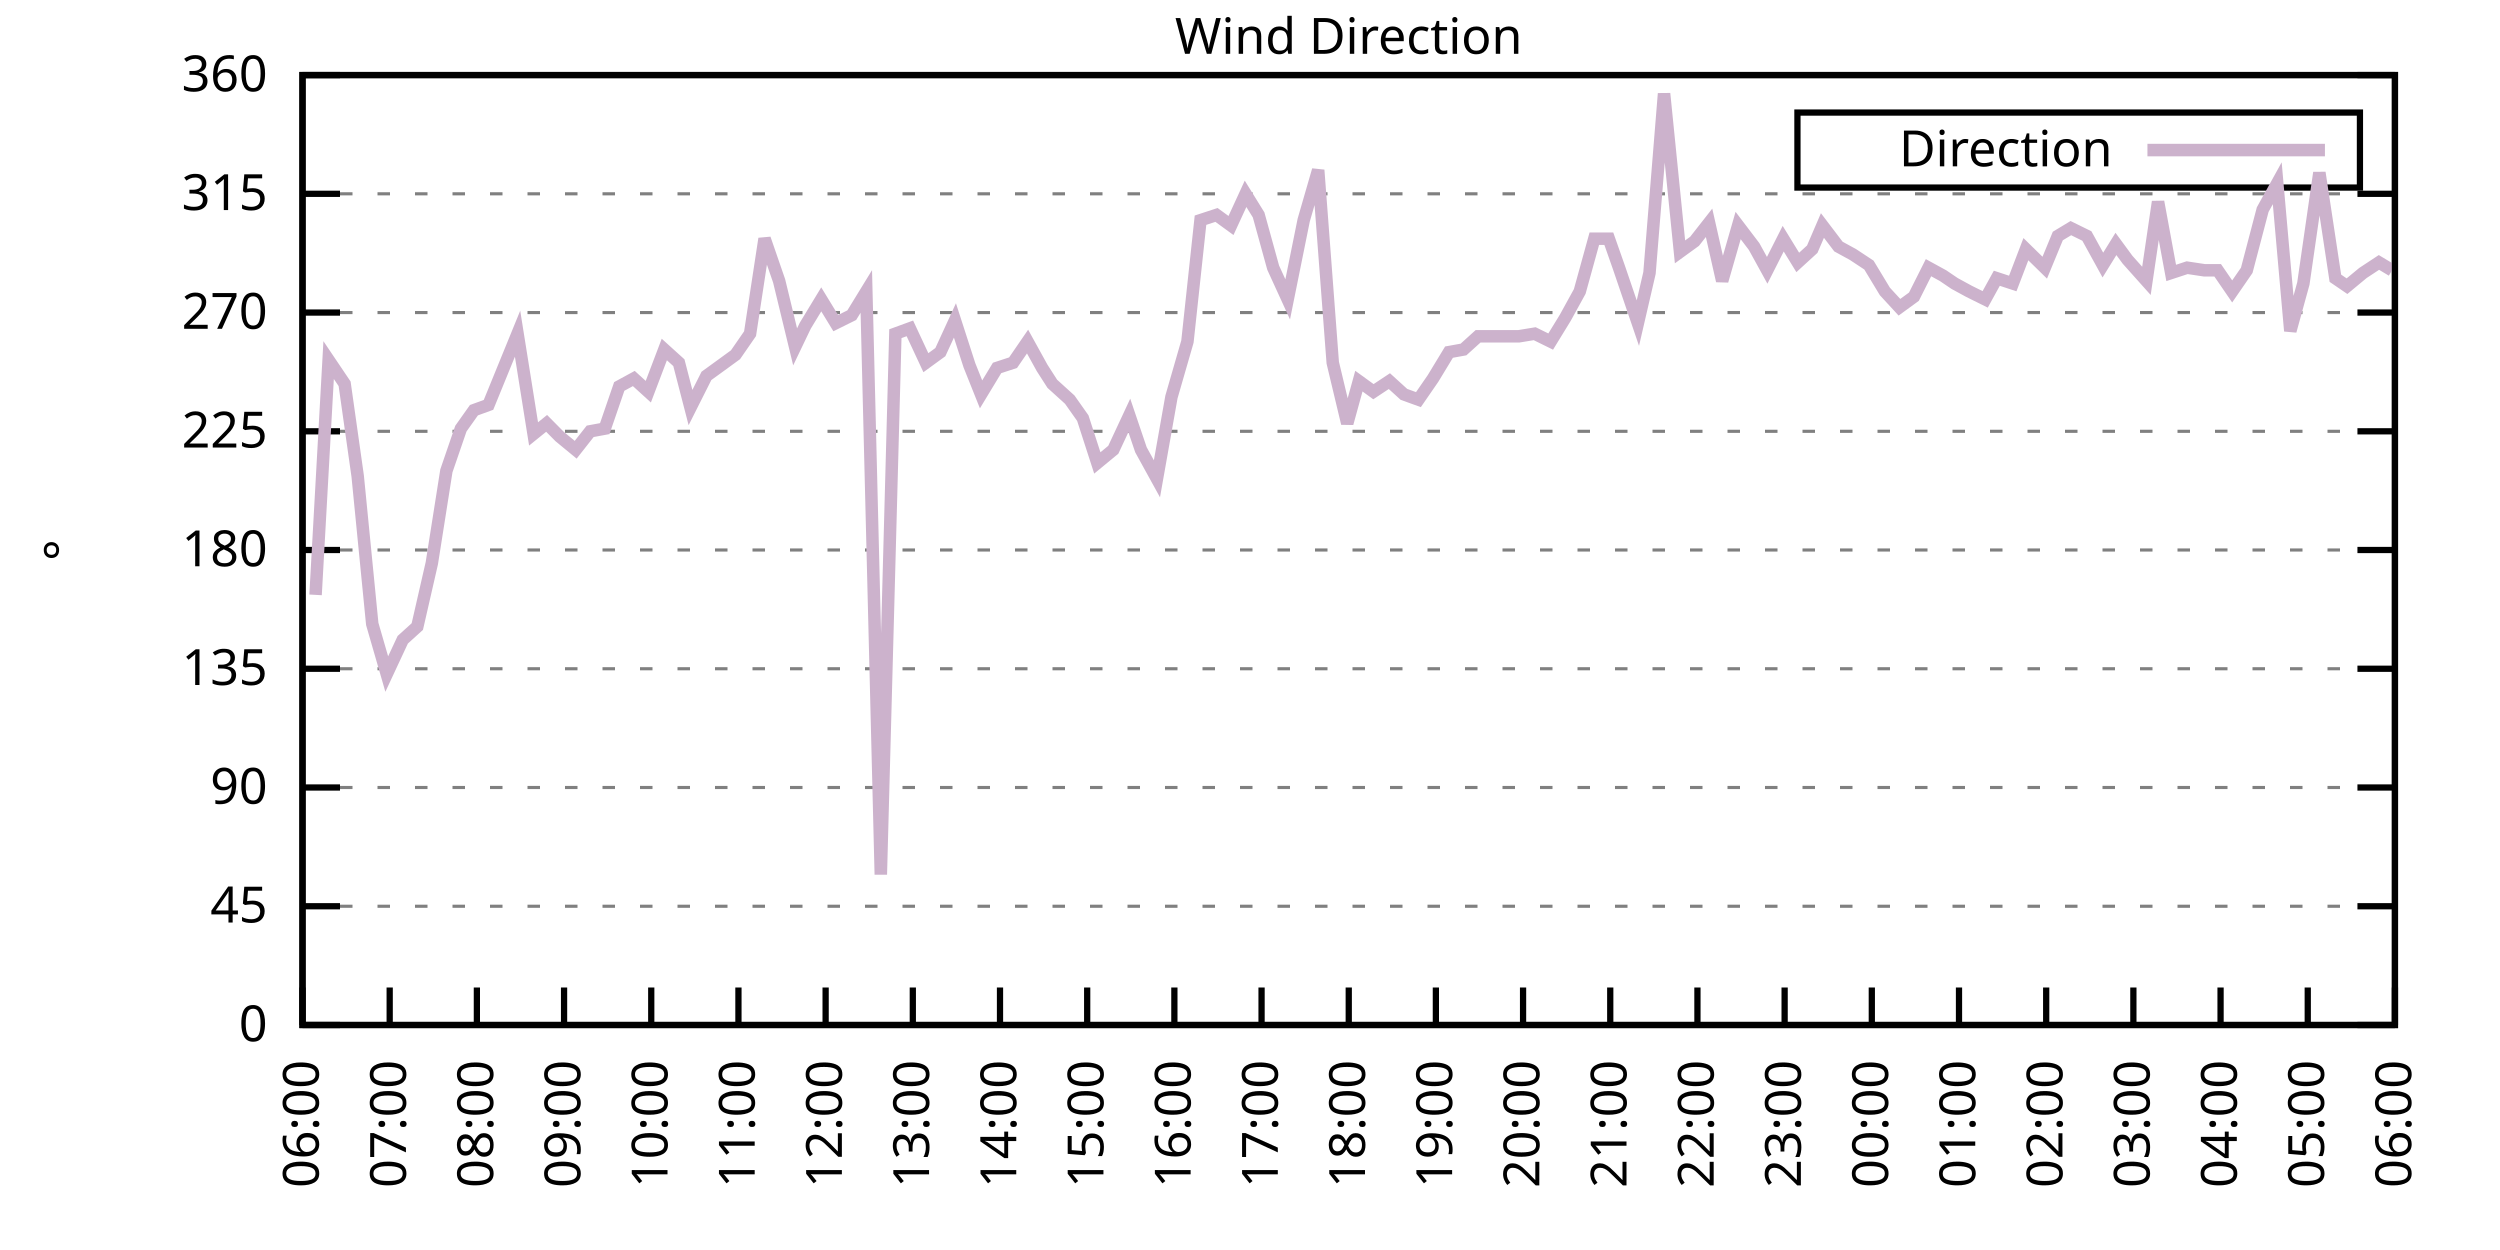
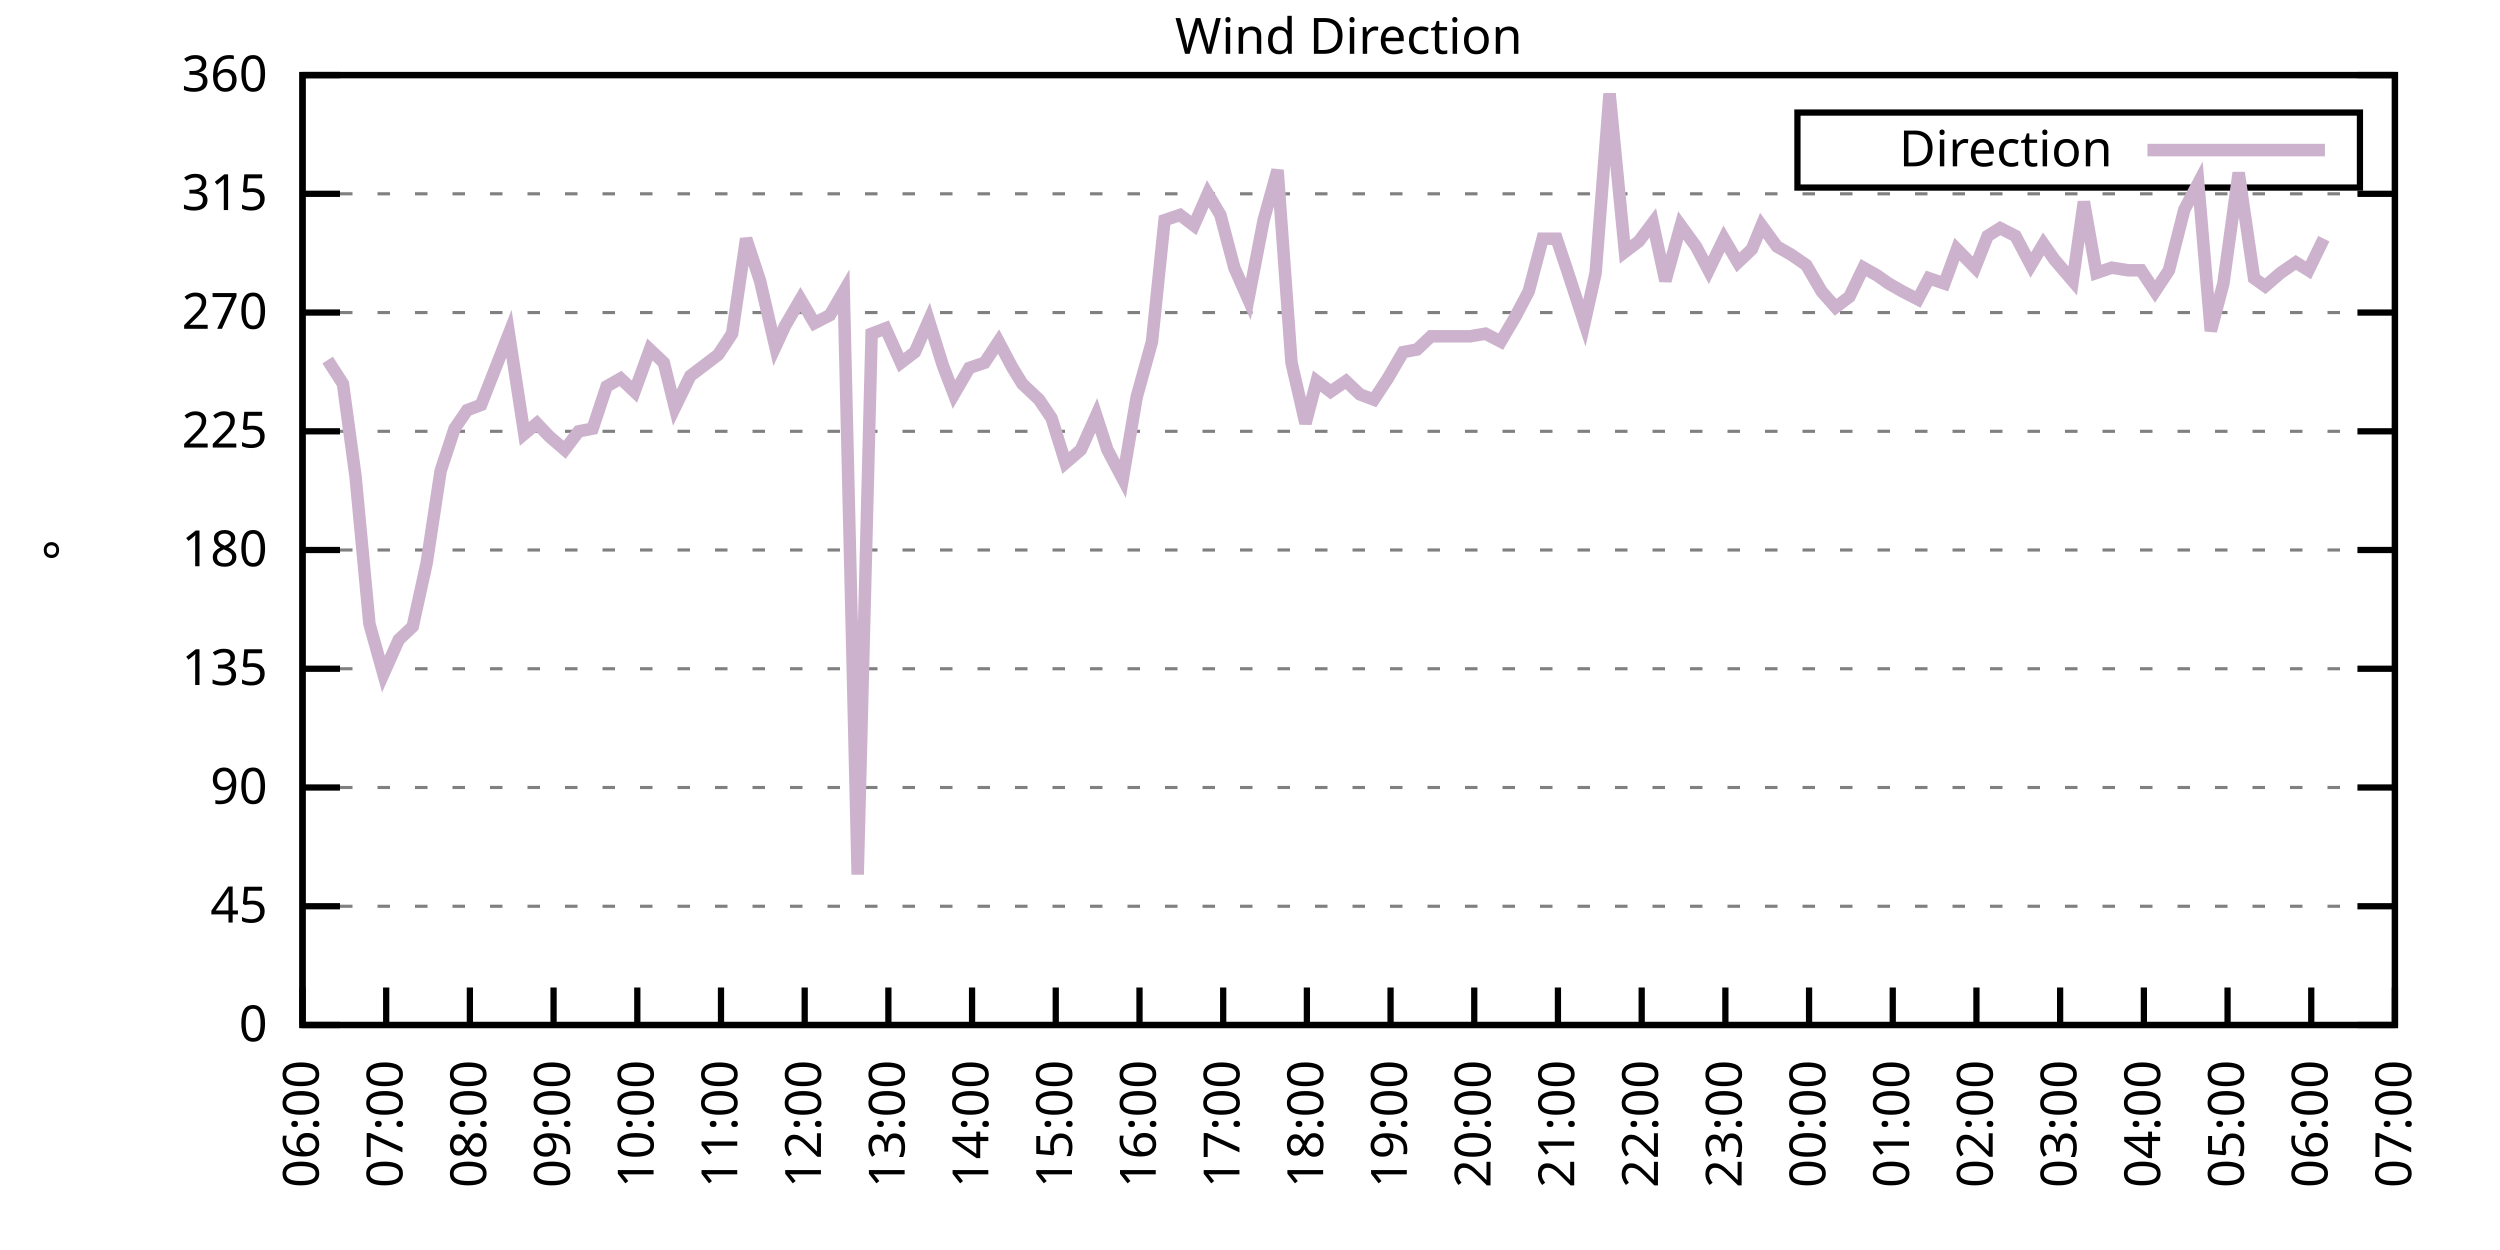
<svg xmlns="http://www.w3.org/2000/svg" xmlns:xlink="http://www.w3.org/1999/xlink" width="400" height="200" viewBox="0 0 400 200">
  <g id="gnuplot_canvas">
    <rect x="0" y="0" width="400" height="200" fill="none" />
    <defs>
      <circle id="gpDot" r="0.5" stroke-width="0.5" stroke="currentColor" />
      <path id="gpPt0" stroke-width="0.333" stroke="currentColor" d="M-1,0 h2 M0,-1 v2" />
      <path id="gpPt1" stroke-width="0.333" stroke="currentColor" d="M-1,-1 L1,1 M1,-1 L-1,1" />
      <path id="gpPt2" stroke-width="0.333" stroke="currentColor" d="M-1,0 L1,0 M0,-1 L0,1 M-1,-1 L1,1 M-1,1 L1,-1" />
      <rect id="gpPt3" stroke-width="0.333" stroke="currentColor" x="-1" y="-1" width="2" height="2" />
      <rect id="gpPt4" stroke-width="0.333" stroke="currentColor" fill="currentColor" x="-1" y="-1" width="2" height="2" />
      <circle id="gpPt5" stroke-width="0.333" stroke="currentColor" cx="0" cy="0" r="1" />
      <use xlink:href="#gpPt5" id="gpPt6" fill="currentColor" stroke="none" />
      <path id="gpPt7" stroke-width="0.333" stroke="currentColor" d="M0,-1.33 L-1.33,0.67 L1.33,0.67 z" />
      <use xlink:href="#gpPt7" id="gpPt8" fill="currentColor" stroke="none" />
      <use xlink:href="#gpPt7" id="gpPt9" stroke="currentColor" transform="rotate(180)" />
      <use xlink:href="#gpPt9" id="gpPt10" fill="currentColor" stroke="none" />
      <use xlink:href="#gpPt3" id="gpPt11" stroke="currentColor" transform="rotate(45)" />
      <use xlink:href="#gpPt11" id="gpPt12" fill="currentColor" stroke="none" />
      <path id="gpPt13" stroke-width="0.333" stroke="currentColor" d="M0,1.330 L1.265,0.411 L0.782,-1.067 L-0.782,-1.076 L-1.265,0.411 z" />
      <use xlink:href="#gpPt13" id="gpPt14" fill="currentColor" stroke="none" />
      <filter id="textbox" filterUnits="objectBoundingBox" x="0" y="0" height="1" width="1">
        <feFlood flood-color="white" flood-opacity="1" result="bgnd" />
        <feComposite in="SourceGraphic" in2="bgnd" operator="atop" />
      </filter>
      <filter id="greybox" filterUnits="objectBoundingBox" x="0" y="0" height="1" width="1">
        <feFlood flood-color="lightgrey" flood-opacity="1" result="grey" />
        <feComposite in="SourceGraphic" in2="grey" operator="atop" />
      </filter>
    </defs>
    <g fill="none" color="white" stroke="currentColor" stroke-width="1.00" stroke-linecap="butt" stroke-linejoin="miter">
</g>
    <g fill="none" color="black" stroke="currentColor" stroke-width="1.00" stroke-linecap="butt" stroke-linejoin="miter">
      <g stroke="none" shape-rendering="crispEdges">
        <polygon fill="rgb(255, 255, 255)" points="48.40,164.00 383.18,164.00 383.18,12.02 48.40,12.02 " />
      </g>
    </g>
    <g fill="none" color="black" stroke="currentColor" stroke-width="1.00" stroke-linecap="butt" stroke-linejoin="miter">
</g>
    <g fill="none" color="black" stroke="black" stroke-width="0.50" stroke-linecap="butt" stroke-linejoin="miter">
</g>
    <g fill="none" color="gray" stroke="currentColor" stroke-width="0.50" stroke-linecap="butt" stroke-linejoin="miter">
      <path stroke="gray" stroke-dasharray="2,4" class="gridline" d="M48.40,164.00 L383.19,164.00  " />
    </g>
    <g fill="none" color="gray" stroke="gray" stroke-width="1.00" stroke-linecap="butt" stroke-linejoin="miter">
</g>
    <g fill="none" color="black" stroke="currentColor" stroke-width="1.00" stroke-linecap="butt" stroke-linejoin="miter">
      <path stroke="black" d="M48.40,164.00 L54.40,164.00 M383.19,164.00 L377.19,164.00  " />
      <g transform="translate(42.80,166.60)" stroke="none" fill="black" font-family="Sans" font-size="8.00" text-anchor="end">
        <text>
          <tspan font-family="Sans"> 0</tspan>
        </text>
      </g>
    </g>
    <g fill="none" color="black" stroke="currentColor" stroke-width="1.00" stroke-linecap="butt" stroke-linejoin="miter">
</g>
    <g fill="none" color="black" stroke="black" stroke-width="0.50" stroke-linecap="butt" stroke-linejoin="miter">
</g>
    <g fill="none" color="gray" stroke="currentColor" stroke-width="0.50" stroke-linecap="butt" stroke-linejoin="miter">
      <path stroke="gray" stroke-dasharray="2,4" class="gridline" d="M48.40,145.00 L383.19,145.00  " />
    </g>
    <g fill="none" color="gray" stroke="gray" stroke-width="1.00" stroke-linecap="butt" stroke-linejoin="miter">
</g>
    <g fill="none" color="black" stroke="currentColor" stroke-width="1.00" stroke-linecap="butt" stroke-linejoin="miter">
      <path stroke="black" d="M48.40,145.00 L54.40,145.00 M383.19,145.00 L377.19,145.00  " />
      <g transform="translate(42.80,147.60)" stroke="none" fill="black" font-family="Sans" font-size="8.00" text-anchor="end">
        <text>
          <tspan font-family="Sans"> 45</tspan>
        </text>
      </g>
    </g>
    <g fill="none" color="black" stroke="currentColor" stroke-width="1.00" stroke-linecap="butt" stroke-linejoin="miter">
</g>
    <g fill="none" color="black" stroke="black" stroke-width="0.50" stroke-linecap="butt" stroke-linejoin="miter">
</g>
    <g fill="none" color="gray" stroke="currentColor" stroke-width="0.50" stroke-linecap="butt" stroke-linejoin="miter">
      <path stroke="gray" stroke-dasharray="2,4" class="gridline" d="M48.40,126.00 L383.19,126.00  " />
    </g>
    <g fill="none" color="gray" stroke="gray" stroke-width="1.00" stroke-linecap="butt" stroke-linejoin="miter">
</g>
    <g fill="none" color="black" stroke="currentColor" stroke-width="1.00" stroke-linecap="butt" stroke-linejoin="miter">
      <path stroke="black" d="M48.40,126.00 L54.40,126.00 M383.19,126.00 L377.19,126.00  " />
      <g transform="translate(42.80,128.60)" stroke="none" fill="black" font-family="Sans" font-size="8.00" text-anchor="end">
        <text>
          <tspan font-family="Sans"> 90</tspan>
        </text>
      </g>
    </g>
    <g fill="none" color="black" stroke="currentColor" stroke-width="1.00" stroke-linecap="butt" stroke-linejoin="miter">
</g>
    <g fill="none" color="black" stroke="black" stroke-width="0.50" stroke-linecap="butt" stroke-linejoin="miter">
</g>
    <g fill="none" color="gray" stroke="currentColor" stroke-width="0.50" stroke-linecap="butt" stroke-linejoin="miter">
      <path stroke="gray" stroke-dasharray="2,4" class="gridline" d="M48.40,107.00 L383.19,107.00  " />
    </g>
    <g fill="none" color="gray" stroke="gray" stroke-width="1.00" stroke-linecap="butt" stroke-linejoin="miter">
</g>
    <g fill="none" color="black" stroke="currentColor" stroke-width="1.00" stroke-linecap="butt" stroke-linejoin="miter">
      <path stroke="black" d="M48.40,107.00 L54.40,107.00 M383.19,107.00 L377.19,107.00  " />
      <g transform="translate(42.80,109.60)" stroke="none" fill="black" font-family="Sans" font-size="8.00" text-anchor="end">
        <text>
          <tspan font-family="Sans"> 135</tspan>
        </text>
      </g>
    </g>
    <g fill="none" color="black" stroke="currentColor" stroke-width="1.00" stroke-linecap="butt" stroke-linejoin="miter">
</g>
    <g fill="none" color="black" stroke="black" stroke-width="0.50" stroke-linecap="butt" stroke-linejoin="miter">
</g>
    <g fill="none" color="gray" stroke="currentColor" stroke-width="0.50" stroke-linecap="butt" stroke-linejoin="miter">
      <path stroke="gray" stroke-dasharray="2,4" class="gridline" d="M48.40,88.00 L383.19,88.00  " />
    </g>
    <g fill="none" color="gray" stroke="gray" stroke-width="1.00" stroke-linecap="butt" stroke-linejoin="miter">
</g>
    <g fill="none" color="black" stroke="currentColor" stroke-width="1.00" stroke-linecap="butt" stroke-linejoin="miter">
      <path stroke="black" d="M48.40,88.00 L54.40,88.00 M383.19,88.00 L377.19,88.00  " />
      <g transform="translate(42.80,90.60)" stroke="none" fill="black" font-family="Sans" font-size="8.00" text-anchor="end">
        <text>
          <tspan font-family="Sans"> 180</tspan>
        </text>
      </g>
    </g>
    <g fill="none" color="black" stroke="currentColor" stroke-width="1.00" stroke-linecap="butt" stroke-linejoin="miter">
</g>
    <g fill="none" color="black" stroke="black" stroke-width="0.50" stroke-linecap="butt" stroke-linejoin="miter">
</g>
    <g fill="none" color="gray" stroke="currentColor" stroke-width="0.50" stroke-linecap="butt" stroke-linejoin="miter">
      <path stroke="gray" stroke-dasharray="2,4" class="gridline" d="M48.40,69.01 L383.19,69.01  " />
    </g>
    <g fill="none" color="gray" stroke="gray" stroke-width="1.00" stroke-linecap="butt" stroke-linejoin="miter">
</g>
    <g fill="none" color="black" stroke="currentColor" stroke-width="1.00" stroke-linecap="butt" stroke-linejoin="miter">
      <path stroke="black" d="M48.40,69.01 L54.40,69.01 M383.19,69.01 L377.19,69.01  " />
      <g transform="translate(42.80,71.61)" stroke="none" fill="black" font-family="Sans" font-size="8.00" text-anchor="end">
        <text>
          <tspan font-family="Sans"> 225</tspan>
        </text>
      </g>
    </g>
    <g fill="none" color="black" stroke="currentColor" stroke-width="1.00" stroke-linecap="butt" stroke-linejoin="miter">
</g>
    <g fill="none" color="black" stroke="black" stroke-width="0.50" stroke-linecap="butt" stroke-linejoin="miter">
</g>
    <g fill="none" color="gray" stroke="currentColor" stroke-width="0.50" stroke-linecap="butt" stroke-linejoin="miter">
      <path stroke="gray" stroke-dasharray="2,4" class="gridline" d="M48.40,50.01 L383.19,50.01  " />
    </g>
    <g fill="none" color="gray" stroke="gray" stroke-width="1.00" stroke-linecap="butt" stroke-linejoin="miter">
</g>
    <g fill="none" color="black" stroke="currentColor" stroke-width="1.00" stroke-linecap="butt" stroke-linejoin="miter">
      <path stroke="black" d="M48.40,50.01 L54.40,50.01 M383.19,50.01 L377.19,50.01  " />
      <g transform="translate(42.80,52.61)" stroke="none" fill="black" font-family="Sans" font-size="8.00" text-anchor="end">
        <text>
          <tspan font-family="Sans"> 270</tspan>
        </text>
      </g>
    </g>
    <g fill="none" color="black" stroke="currentColor" stroke-width="1.00" stroke-linecap="butt" stroke-linejoin="miter">
</g>
    <g fill="none" color="black" stroke="black" stroke-width="0.50" stroke-linecap="butt" stroke-linejoin="miter">
</g>
    <g fill="none" color="gray" stroke="currentColor" stroke-width="0.50" stroke-linecap="butt" stroke-linejoin="miter">
      <path stroke="gray" stroke-dasharray="2,4" class="gridline" d="M48.40,31.01 L383.19,31.01  " />
    </g>
    <g fill="none" color="gray" stroke="gray" stroke-width="1.00" stroke-linecap="butt" stroke-linejoin="miter">
</g>
    <g fill="none" color="black" stroke="currentColor" stroke-width="1.00" stroke-linecap="butt" stroke-linejoin="miter">
      <path stroke="black" d="M48.40,31.01 L54.40,31.01 M383.19,31.01 L377.19,31.01  " />
      <g transform="translate(42.80,33.61)" stroke="none" fill="black" font-family="Sans" font-size="8.00" text-anchor="end">
        <text>
          <tspan font-family="Sans"> 315</tspan>
        </text>
      </g>
    </g>
    <g fill="none" color="black" stroke="currentColor" stroke-width="1.00" stroke-linecap="butt" stroke-linejoin="miter">
</g>
    <g fill="none" color="black" stroke="black" stroke-width="0.50" stroke-linecap="butt" stroke-linejoin="miter">
</g>
    <g fill="none" color="gray" stroke="currentColor" stroke-width="0.50" stroke-linecap="butt" stroke-linejoin="miter">
      <path stroke="gray" stroke-dasharray="2,4" class="gridline" d="M48.40,12.01 L383.19,12.01  " />
    </g>
    <g fill="none" color="gray" stroke="gray" stroke-width="1.00" stroke-linecap="butt" stroke-linejoin="miter">
</g>
    <g fill="none" color="black" stroke="currentColor" stroke-width="1.00" stroke-linecap="butt" stroke-linejoin="miter">
      <path stroke="black" d="M48.40,12.01 L54.40,12.01 M383.19,12.01 L377.19,12.01  " />
      <g transform="translate(42.80,14.61)" stroke="none" fill="black" font-family="Sans" font-size="8.00" text-anchor="end">
        <text>
          <tspan font-family="Sans"> 360</tspan>
        </text>
      </g>
    </g>
    <g fill="none" color="black" stroke="currentColor" stroke-width="1.00" stroke-linecap="butt" stroke-linejoin="miter">
      <path stroke="black" d="M48.40,164.00 L48.40,158.00  " />
      <g transform="translate(51.00,169.60) rotate(270.00)" stroke="none" fill="black" font-family="Sans" font-size="8.00" text-anchor="end">
        <text>
          <tspan font-family="Sans">06:00</tspan>
        </text>
      </g>
    </g>
    <g fill="none" color="black" stroke="currentColor" stroke-width="1.00" stroke-linecap="butt" stroke-linejoin="miter">
-       <path stroke="black" d="M62.35,164.00 L62.35,158.00  " />
-       <g transform="translate(64.95,169.60) rotate(270.00)" stroke="none" fill="black" font-family="Sans" font-size="8.00" text-anchor="end">
+       <path stroke="black" d="M61.79,164.00 L61.79,158.00  " />
+       <g transform="translate(64.39,169.60) rotate(270.00)" stroke="none" fill="black" font-family="Sans" font-size="8.00" text-anchor="end">
        <text>
          <tspan font-family="Sans">07:00</tspan>
        </text>
      </g>
    </g>
    <g fill="none" color="black" stroke="currentColor" stroke-width="1.00" stroke-linecap="butt" stroke-linejoin="miter">
-       <path stroke="black" d="M76.30,164.00 L76.30,158.00  " />
-       <g transform="translate(78.90,169.60) rotate(270.00)" stroke="none" fill="black" font-family="Sans" font-size="8.00" text-anchor="end">
+       <path stroke="black" d="M75.18,164.00 L75.18,158.00  " />
+       <g transform="translate(77.78,169.60) rotate(270.00)" stroke="none" fill="black" font-family="Sans" font-size="8.00" text-anchor="end">
        <text>
          <tspan font-family="Sans">08:00</tspan>
        </text>
      </g>
    </g>
    <g fill="none" color="black" stroke="currentColor" stroke-width="1.00" stroke-linecap="butt" stroke-linejoin="miter">
-       <path stroke="black" d="M90.25,164.00 L90.25,158.00  " />
-       <g transform="translate(92.85,169.60) rotate(270.00)" stroke="none" fill="black" font-family="Sans" font-size="8.00" text-anchor="end">
+       <path stroke="black" d="M88.57,164.00 L88.57,158.00  " />
+       <g transform="translate(91.17,169.60) rotate(270.00)" stroke="none" fill="black" font-family="Sans" font-size="8.00" text-anchor="end">
        <text>
          <tspan font-family="Sans">09:00</tspan>
        </text>
      </g>
    </g>
    <g fill="none" color="black" stroke="currentColor" stroke-width="1.00" stroke-linecap="butt" stroke-linejoin="miter">
-       <path stroke="black" d="M104.20,164.00 L104.20,158.00  " />
-       <g transform="translate(106.80,169.60) rotate(270.00)" stroke="none" fill="black" font-family="Sans" font-size="8.00" text-anchor="end">
+       <path stroke="black" d="M101.97,164.00 L101.97,158.00  " />
+       <g transform="translate(104.57,169.60) rotate(270.00)" stroke="none" fill="black" font-family="Sans" font-size="8.00" text-anchor="end">
        <text>
          <tspan font-family="Sans">10:00</tspan>
        </text>
      </g>
    </g>
    <g fill="none" color="black" stroke="currentColor" stroke-width="1.00" stroke-linecap="butt" stroke-linejoin="miter">
-       <path stroke="black" d="M118.15,164.00 L118.15,158.00  " />
-       <g transform="translate(120.75,169.60) rotate(270.00)" stroke="none" fill="black" font-family="Sans" font-size="8.00" text-anchor="end">
+       <path stroke="black" d="M115.36,164.00 L115.36,158.00  " />
+       <g transform="translate(117.96,169.60) rotate(270.00)" stroke="none" fill="black" font-family="Sans" font-size="8.00" text-anchor="end">
        <text>
          <tspan font-family="Sans">11:00</tspan>
        </text>
      </g>
    </g>
    <g fill="none" color="black" stroke="currentColor" stroke-width="1.00" stroke-linecap="butt" stroke-linejoin="miter">
-       <path stroke="black" d="M132.10,164.00 L132.10,158.00  " />
-       <g transform="translate(134.70,169.60) rotate(270.00)" stroke="none" fill="black" font-family="Sans" font-size="8.00" text-anchor="end">
+       <path stroke="black" d="M128.75,164.00 L128.75,158.00  " />
+       <g transform="translate(131.35,169.60) rotate(270.00)" stroke="none" fill="black" font-family="Sans" font-size="8.00" text-anchor="end">
        <text>
          <tspan font-family="Sans">12:00</tspan>
        </text>
      </g>
    </g>
    <g fill="none" color="black" stroke="currentColor" stroke-width="1.00" stroke-linecap="butt" stroke-linejoin="miter">
-       <path stroke="black" d="M146.05,164.00 L146.05,158.00  " />
-       <g transform="translate(148.65,169.60) rotate(270.00)" stroke="none" fill="black" font-family="Sans" font-size="8.00" text-anchor="end">
+       <path stroke="black" d="M142.14,164.00 L142.14,158.00  " />
+       <g transform="translate(144.74,169.60) rotate(270.00)" stroke="none" fill="black" font-family="Sans" font-size="8.00" text-anchor="end">
        <text>
          <tspan font-family="Sans">13:00</tspan>
        </text>
      </g>
    </g>
    <g fill="none" color="black" stroke="currentColor" stroke-width="1.00" stroke-linecap="butt" stroke-linejoin="miter">
-       <path stroke="black" d="M160.00,164.00 L160.00,158.00  " />
-       <g transform="translate(162.60,169.60) rotate(270.00)" stroke="none" fill="black" font-family="Sans" font-size="8.00" text-anchor="end">
+       <path stroke="black" d="M155.53,164.00 L155.53,158.00  " />
+       <g transform="translate(158.13,169.60) rotate(270.00)" stroke="none" fill="black" font-family="Sans" font-size="8.00" text-anchor="end">
        <text>
          <tspan font-family="Sans">14:00</tspan>
        </text>
      </g>
    </g>
    <g fill="none" color="black" stroke="currentColor" stroke-width="1.00" stroke-linecap="butt" stroke-linejoin="miter">
-       <path stroke="black" d="M173.95,164.00 L173.95,158.00  " />
-       <g transform="translate(176.55,169.60) rotate(270.00)" stroke="none" fill="black" font-family="Sans" font-size="8.00" text-anchor="end">
+       <path stroke="black" d="M168.92,164.00 L168.92,158.00  " />
+       <g transform="translate(171.52,169.60) rotate(270.00)" stroke="none" fill="black" font-family="Sans" font-size="8.00" text-anchor="end">
        <text>
          <tspan font-family="Sans">15:00</tspan>
        </text>
      </g>
    </g>
    <g fill="none" color="black" stroke="currentColor" stroke-width="1.00" stroke-linecap="butt" stroke-linejoin="miter">
-       <path stroke="black" d="M187.90,164.00 L187.90,158.00  " />
-       <g transform="translate(190.50,169.60) rotate(270.00)" stroke="none" fill="black" font-family="Sans" font-size="8.00" text-anchor="end">
+       <path stroke="black" d="M182.32,164.00 L182.32,158.00  " />
+       <g transform="translate(184.92,169.60) rotate(270.00)" stroke="none" fill="black" font-family="Sans" font-size="8.00" text-anchor="end">
        <text>
          <tspan font-family="Sans">16:00</tspan>
        </text>
      </g>
    </g>
    <g fill="none" color="black" stroke="currentColor" stroke-width="1.00" stroke-linecap="butt" stroke-linejoin="miter">
-       <path stroke="black" d="M201.85,164.00 L201.85,158.00  " />
-       <g transform="translate(204.45,169.60) rotate(270.00)" stroke="none" fill="black" font-family="Sans" font-size="8.00" text-anchor="end">
+       <path stroke="black" d="M195.71,164.00 L195.71,158.00  " />
+       <g transform="translate(198.31,169.60) rotate(270.00)" stroke="none" fill="black" font-family="Sans" font-size="8.00" text-anchor="end">
        <text>
          <tspan font-family="Sans">17:00</tspan>
        </text>
      </g>
    </g>
    <g fill="none" color="black" stroke="currentColor" stroke-width="1.00" stroke-linecap="butt" stroke-linejoin="miter">
-       <path stroke="black" d="M215.80,164.00 L215.80,158.00  " />
-       <g transform="translate(218.40,169.60) rotate(270.00)" stroke="none" fill="black" font-family="Sans" font-size="8.00" text-anchor="end">
+       <path stroke="black" d="M209.10,164.00 L209.10,158.00  " />
+       <g transform="translate(211.70,169.60) rotate(270.00)" stroke="none" fill="black" font-family="Sans" font-size="8.00" text-anchor="end">
        <text>
          <tspan font-family="Sans">18:00</tspan>
        </text>
      </g>
    </g>
    <g fill="none" color="black" stroke="currentColor" stroke-width="1.00" stroke-linecap="butt" stroke-linejoin="miter">
-       <path stroke="black" d="M229.74,164.00 L229.74,158.00  " />
-       <g transform="translate(232.34,169.60) rotate(270.00)" stroke="none" fill="black" font-family="Sans" font-size="8.00" text-anchor="end">
+       <path stroke="black" d="M222.49,164.00 L222.49,158.00  " />
+       <g transform="translate(225.09,169.60) rotate(270.00)" stroke="none" fill="black" font-family="Sans" font-size="8.00" text-anchor="end">
        <text>
          <tspan font-family="Sans">19:00</tspan>
        </text>
      </g>
    </g>
    <g fill="none" color="black" stroke="currentColor" stroke-width="1.00" stroke-linecap="butt" stroke-linejoin="miter">
-       <path stroke="black" d="M243.69,164.00 L243.69,158.00  " />
-       <g transform="translate(246.29,169.60) rotate(270.00)" stroke="none" fill="black" font-family="Sans" font-size="8.00" text-anchor="end">
+       <path stroke="black" d="M235.88,164.00 L235.88,158.00  " />
+       <g transform="translate(238.48,169.60) rotate(270.00)" stroke="none" fill="black" font-family="Sans" font-size="8.00" text-anchor="end">
        <text>
          <tspan font-family="Sans">20:00</tspan>
        </text>
      </g>
    </g>
    <g fill="none" color="black" stroke="currentColor" stroke-width="1.00" stroke-linecap="butt" stroke-linejoin="miter">
-       <path stroke="black" d="M257.64,164.00 L257.64,158.00  " />
-       <g transform="translate(260.24,169.60) rotate(270.00)" stroke="none" fill="black" font-family="Sans" font-size="8.00" text-anchor="end">
+       <path stroke="black" d="M249.27,164.00 L249.27,158.00  " />
+       <g transform="translate(251.87,169.60) rotate(270.00)" stroke="none" fill="black" font-family="Sans" font-size="8.00" text-anchor="end">
        <text>
          <tspan font-family="Sans">21:00</tspan>
        </text>
      </g>
    </g>
    <g fill="none" color="black" stroke="currentColor" stroke-width="1.00" stroke-linecap="butt" stroke-linejoin="miter">
-       <path stroke="black" d="M271.59,164.00 L271.59,158.00  " />
-       <g transform="translate(274.19,169.60) rotate(270.00)" stroke="none" fill="black" font-family="Sans" font-size="8.00" text-anchor="end">
+       <path stroke="black" d="M262.67,164.00 L262.67,158.00  " />
+       <g transform="translate(265.27,169.60) rotate(270.00)" stroke="none" fill="black" font-family="Sans" font-size="8.00" text-anchor="end">
        <text>
          <tspan font-family="Sans">22:00</tspan>
        </text>
      </g>
    </g>
    <g fill="none" color="black" stroke="currentColor" stroke-width="1.00" stroke-linecap="butt" stroke-linejoin="miter">
-       <path stroke="black" d="M285.54,164.00 L285.54,158.00  " />
-       <g transform="translate(288.14,169.60) rotate(270.00)" stroke="none" fill="black" font-family="Sans" font-size="8.00" text-anchor="end">
+       <path stroke="black" d="M276.06,164.00 L276.06,158.00  " />
+       <g transform="translate(278.66,169.60) rotate(270.00)" stroke="none" fill="black" font-family="Sans" font-size="8.00" text-anchor="end">
        <text>
          <tspan font-family="Sans">23:00</tspan>
        </text>
      </g>
    </g>
    <g fill="none" color="black" stroke="currentColor" stroke-width="1.00" stroke-linecap="butt" stroke-linejoin="miter">
-       <path stroke="black" d="M299.49,164.00 L299.49,158.00  " />
-       <g transform="translate(302.09,169.60) rotate(270.00)" stroke="none" fill="black" font-family="Sans" font-size="8.00" text-anchor="end">
+       <path stroke="black" d="M289.45,164.00 L289.45,158.00  " />
+       <g transform="translate(292.05,169.60) rotate(270.00)" stroke="none" fill="black" font-family="Sans" font-size="8.00" text-anchor="end">
        <text>
          <tspan font-family="Sans">00:00</tspan>
        </text>
      </g>
    </g>
    <g fill="none" color="black" stroke="currentColor" stroke-width="1.00" stroke-linecap="butt" stroke-linejoin="miter">
-       <path stroke="black" d="M313.44,164.00 L313.44,158.00  " />
-       <g transform="translate(316.04,169.60) rotate(270.00)" stroke="none" fill="black" font-family="Sans" font-size="8.00" text-anchor="end">
+       <path stroke="black" d="M302.84,164.00 L302.84,158.00  " />
+       <g transform="translate(305.44,169.60) rotate(270.00)" stroke="none" fill="black" font-family="Sans" font-size="8.00" text-anchor="end">
        <text>
          <tspan font-family="Sans">01:00</tspan>
        </text>
      </g>
    </g>
    <g fill="none" color="black" stroke="currentColor" stroke-width="1.00" stroke-linecap="butt" stroke-linejoin="miter">
-       <path stroke="black" d="M327.39,164.00 L327.39,158.00  " />
-       <g transform="translate(329.99,169.60) rotate(270.00)" stroke="none" fill="black" font-family="Sans" font-size="8.00" text-anchor="end">
+       <path stroke="black" d="M316.23,164.00 L316.23,158.00  " />
+       <g transform="translate(318.83,169.60) rotate(270.00)" stroke="none" fill="black" font-family="Sans" font-size="8.00" text-anchor="end">
        <text>
          <tspan font-family="Sans">02:00</tspan>
        </text>
      </g>
    </g>
    <g fill="none" color="black" stroke="currentColor" stroke-width="1.00" stroke-linecap="butt" stroke-linejoin="miter">
-       <path stroke="black" d="M341.34,164.00 L341.34,158.00  " />
-       <g transform="translate(343.94,169.60) rotate(270.00)" stroke="none" fill="black" font-family="Sans" font-size="8.00" text-anchor="end">
+       <path stroke="black" d="M329.62,164.00 L329.62,158.00  " />
+       <g transform="translate(332.22,169.60) rotate(270.00)" stroke="none" fill="black" font-family="Sans" font-size="8.00" text-anchor="end">
        <text>
          <tspan font-family="Sans">03:00</tspan>
        </text>
      </g>
    </g>
    <g fill="none" color="black" stroke="currentColor" stroke-width="1.00" stroke-linecap="butt" stroke-linejoin="miter">
-       <path stroke="black" d="M355.29,164.00 L355.29,158.00  " />
-       <g transform="translate(357.89,169.60) rotate(270.00)" stroke="none" fill="black" font-family="Sans" font-size="8.00" text-anchor="end">
+       <path stroke="black" d="M343.02,164.00 L343.02,158.00  " />
+       <g transform="translate(345.62,169.60) rotate(270.00)" stroke="none" fill="black" font-family="Sans" font-size="8.00" text-anchor="end">
        <text>
          <tspan font-family="Sans">04:00</tspan>
        </text>
      </g>
    </g>
    <g fill="none" color="black" stroke="currentColor" stroke-width="1.00" stroke-linecap="butt" stroke-linejoin="miter">
-       <path stroke="black" d="M369.24,164.00 L369.24,158.00  " />
-       <g transform="translate(371.84,169.60) rotate(270.00)" stroke="none" fill="black" font-family="Sans" font-size="8.00" text-anchor="end">
+       <path stroke="black" d="M356.41,164.00 L356.41,158.00  " />
+       <g transform="translate(359.01,169.60) rotate(270.00)" stroke="none" fill="black" font-family="Sans" font-size="8.00" text-anchor="end">
        <text>
          <tspan font-family="Sans">05:00</tspan>
+         </text>
+       </g>
+     </g>
+     <g fill="none" color="black" stroke="currentColor" stroke-width="1.00" stroke-linecap="butt" stroke-linejoin="miter">
+       <path stroke="black" d="M369.80,164.00 L369.80,158.00  " />
+       <g transform="translate(372.40,169.60) rotate(270.00)" stroke="none" fill="black" font-family="Sans" font-size="8.00" text-anchor="end">
+         <text>
+           <tspan font-family="Sans">06:00</tspan>
        </text>
      </g>
    </g>
    <g fill="none" color="black" stroke="currentColor" stroke-width="1.00" stroke-linecap="butt" stroke-linejoin="miter">
      <path stroke="black" d="M383.19,164.00 L383.19,158.00  " />
      <g transform="translate(385.79,169.60) rotate(270.00)" stroke="none" fill="black" font-family="Sans" font-size="8.00" text-anchor="end">
        <text>
-           <tspan font-family="Sans">06:00</tspan>
+           <tspan font-family="Sans">07:00</tspan>
        </text>
      </g>
    </g>
    <g fill="none" color="black" stroke="currentColor" stroke-width="1.00" stroke-linecap="butt" stroke-linejoin="miter">
</g>
    <g fill="none" color="black" stroke="currentColor" stroke-width="1.00" stroke-linecap="butt" stroke-linejoin="miter">
      <path stroke="black" d="M48.40,12.01 L48.40,164.00 L383.19,164.00 L383.19,12.01 L48.40,12.01 Z  " />
    </g>
    <g fill="none" color="black" stroke="currentColor" stroke-width="1.00" stroke-linecap="butt" stroke-linejoin="miter">
</g>
    <g fill="none" color="black" stroke="currentColor" stroke-width="1.00" stroke-linecap="butt" stroke-linejoin="miter">
      <path stroke="black" d="M287.59,30.01 L287.59,18.01 L377.59,18.01 L377.59,30.01 L287.59,30.01 Z  " />
    </g>
    <g id="Wind_direction_plot_1">
      <g fill="none" color="white" stroke="black" stroke-width="2.00" stroke-linecap="butt" stroke-linejoin="miter">
</g>
      <g fill="none" color="black" stroke="currentColor" stroke-width="2.00" stroke-linecap="butt" stroke-linejoin="miter">
        <g transform="translate(337.99,26.61)" stroke="none" fill="black" font-family="Sans" font-size="8.00" text-anchor="end">
          <text>
            <tspan font-family="Sans">Direction</tspan>
          </text>
        </g>
      </g>
      <g fill="none" color="black" stroke="currentColor" stroke-width="2.00" stroke-linecap="butt" stroke-linejoin="miter">
-         <path stroke="rgb(204, 178, 204)" d="M343.59,24.01 L371.99,24.01 M50.49,95.18 L52.58,57.61 L55.14,61.41 L57.23,76.18 L59.56,99.83 L61.88,107.85   L64.44,102.36 L66.77,100.25 L69.09,90.12 L71.42,75.34 L73.74,68.58 L75.83,65.63 L78.16,64.78 L82.81,53.39   L85.37,69.43 L87.46,67.74 L89.55,69.85 L92.11,71.96 L94.43,69.01 L96.76,68.58 L99.08,61.83 L101.41,60.56   L103.73,62.67 L106.29,55.92 L108.62,58.03 L110.48,65.21 L113.03,60.14 L115.36,58.45 L117.68,56.76 L120.01,53.39   L122.33,38.19 L124.66,44.94 L127.22,55.50 L128.84,52.12 L131.40,47.90 L133.72,51.70 L136.28,50.43 L138.61,46.63   L140.93,139.93 L143.26,53.39 L145.58,52.54 L148.14,58.03 L150.46,56.34 L152.79,51.27 L155.11,58.45 L156.97,63.10   L159.53,58.87 L162.09,58.03 L164.41,54.65 L166.74,58.87 L168.37,61.41 L171.16,63.94 L173.25,66.90 L175.57,74.07   L178.13,71.96 L180.69,66.47 L182.55,71.96 L185.11,76.61 L187.43,63.52 L189.99,54.65 L192.08,35.23 L194.64,34.39   L196.96,36.08 L199.29,31.01 L201.38,34.39 L203.71,42.83 L206.03,47.90 L208.59,35.23 L210.91,27.21 L213.24,58.03   L215.56,67.74 L217.42,60.98 L219.75,62.67 L222.30,60.98 L224.63,63.10 L226.95,63.94 L229.28,60.56 L231.84,56.34   L234.16,55.92 L236.49,53.81 L238.81,53.81 L240.67,53.81 L243.00,53.81 L245.55,53.39 L248.11,54.65 L250.44,50.85   L252.76,46.63 L255.09,38.19 L257.41,38.19 L259.04,42.83 L262.06,51.70 L263.92,43.67 L266.25,14.97 L268.80,40.30   L271.13,38.61 L273.45,35.65 L275.55,44.94 L278.10,36.08 L280.66,39.45 L282.75,43.25 L285.31,38.19 L287.64,41.99   L289.96,39.87 L291.59,36.08 L294.15,39.45 L296.47,40.72 L299.03,42.41 L301.58,46.63 L303.91,49.16 L306.23,47.47   L308.56,42.83 L310.88,44.10 L312.74,45.36 L315.07,46.63 L317.63,47.90 L319.49,44.52 L322.04,45.36 L324.14,39.87   L327.16,42.83 L329.25,37.76 L331.34,36.50 L333.90,37.76 L336.46,42.41 L338.55,39.03 L340.41,41.56 L343.43,44.94   L345.29,32.28 L347.39,43.67 L349.94,42.83 L352.73,43.25 L354.83,43.25 L357.15,46.63 L359.48,43.25 L362.03,33.54   L364.36,29.32 L366.45,52.96 L368.54,45.36 L371.10,27.63 L373.66,44.52 L375.52,45.79 L378.08,43.67 L380.63,41.99   L382.73,43.25  " />
+         <path stroke="rgb(204, 178, 204)" d="M343.59,24.01 L371.99,24.01 M52.42,57.61 L54.87,61.41 L56.88,76.18 L59.11,99.83 L61.35,107.85 L63.80,102.36   L66.03,100.25 L68.26,90.12 L70.50,75.34 L72.73,68.58 L74.74,65.63 L76.97,64.78 L81.43,53.39 L83.89,69.43   L85.90,67.74 L87.91,69.85 L90.36,71.96 L92.59,69.01 L94.82,68.58 L97.06,61.83 L99.29,60.56 L101.52,62.67   L103.98,55.92 L106.21,58.03 L107.99,65.21 L110.45,60.14 L112.68,58.45 L114.91,56.76 L117.14,53.39 L119.38,38.19   L121.61,44.94 L124.06,55.50 L125.62,52.12 L128.08,47.90 L130.31,51.70 L132.77,50.43 L135.00,46.63 L137.23,139.93   L139.46,53.39 L141.69,52.54 L144.15,58.03 L146.38,56.34 L148.61,51.27 L150.85,58.45 L152.63,63.10 L155.09,58.87   L157.54,58.03 L159.77,54.65 L162.01,58.87 L163.57,61.41 L166.25,63.94 L168.25,66.90 L170.49,74.07 L172.94,71.96   L175.40,66.47 L177.18,71.96 L179.64,76.61 L181.87,63.52 L184.32,54.65 L186.33,35.23 L188.79,34.39 L191.02,36.08   L193.25,31.01 L195.26,34.39 L197.49,42.83 L199.73,47.90 L202.18,35.23 L204.41,27.21 L206.64,58.03 L208.88,67.74   L210.66,60.98 L212.89,62.67 L215.35,60.98 L217.58,63.10 L219.81,63.94 L222.04,60.56 L224.50,56.34 L226.73,55.92   L228.96,53.81 L231.20,53.81 L232.98,53.81 L235.21,53.81 L237.67,53.39 L240.12,54.65 L242.36,50.85 L244.59,46.63   L246.82,38.19 L249.05,38.19 L250.61,42.83 L253.51,51.70 L255.30,43.67 L257.53,14.97 L259.99,40.30 L262.22,38.61   L264.45,35.65 L266.46,44.94 L268.92,36.08 L271.37,39.45 L273.38,43.25 L275.83,38.19 L278.07,41.99 L280.30,39.87   L281.86,36.08 L284.32,39.45 L286.55,40.72 L289.00,42.41 L291.46,46.63 L293.69,49.16 L295.92,47.47 L298.15,42.83   L300.39,44.10 L302.17,45.36 L304.40,46.63 L306.86,47.90 L308.64,44.52 L311.10,45.36 L313.11,39.87 L316.01,42.83   L318.02,37.76 L320.03,36.50 L322.48,37.76 L324.94,42.41 L326.95,39.03 L328.73,41.56 L331.63,44.94 L333.42,32.28   L335.43,43.67 L337.88,42.83 L340.56,43.25 L342.57,43.25 L344.80,46.63 L347.03,43.25 L349.49,33.54 L351.72,29.32   L353.73,52.96 L355.74,45.36 L358.19,27.63 L360.65,44.52 L362.43,45.79 L364.89,43.67 L367.34,41.99 L369.35,43.25   L371.81,38.19  " />
      </g>
    </g>
    <g fill="none" color="black" stroke="currentColor" stroke-width="2.00" stroke-linecap="butt" stroke-linejoin="miter">
</g>
    <g fill="none" color="black" stroke="black" stroke-width="1.00" stroke-linecap="butt" stroke-linejoin="miter">
</g>
    <g fill="none" color="black" stroke="currentColor" stroke-width="1.00" stroke-linecap="butt" stroke-linejoin="miter">
      <path stroke="black" d="M48.40,12.01 L48.40,164.00 L383.19,164.00 L383.19,12.01 L48.40,12.01 Z  " />
      <g transform="translate(12.80,88.01) rotate(270.00)" stroke="none" fill="black" font-family="Sans" font-size="8.00" text-anchor="middle">
        <text>
          <tspan font-family="Sans">°</tspan>
        </text>
      </g>
    </g>
    <g fill="none" color="black" stroke="currentColor" stroke-width="1.00" stroke-linecap="butt" stroke-linejoin="miter">
</g>
    <g fill="none" color="black" stroke="currentColor" stroke-width="1.00" stroke-linecap="butt" stroke-linejoin="miter">
      <g transform="translate(215.79,8.61)" stroke="none" fill="black" font-family="Sans" font-size="8.00" text-anchor="middle">
        <text>
          <tspan font-family="Sans">Wind Direction</tspan>
        </text>
      </g>
    </g>
    <g fill="none" color="black" stroke="currentColor" stroke-width="1.00" stroke-linecap="butt" stroke-linejoin="miter">
</g>
  </g>
</svg>
